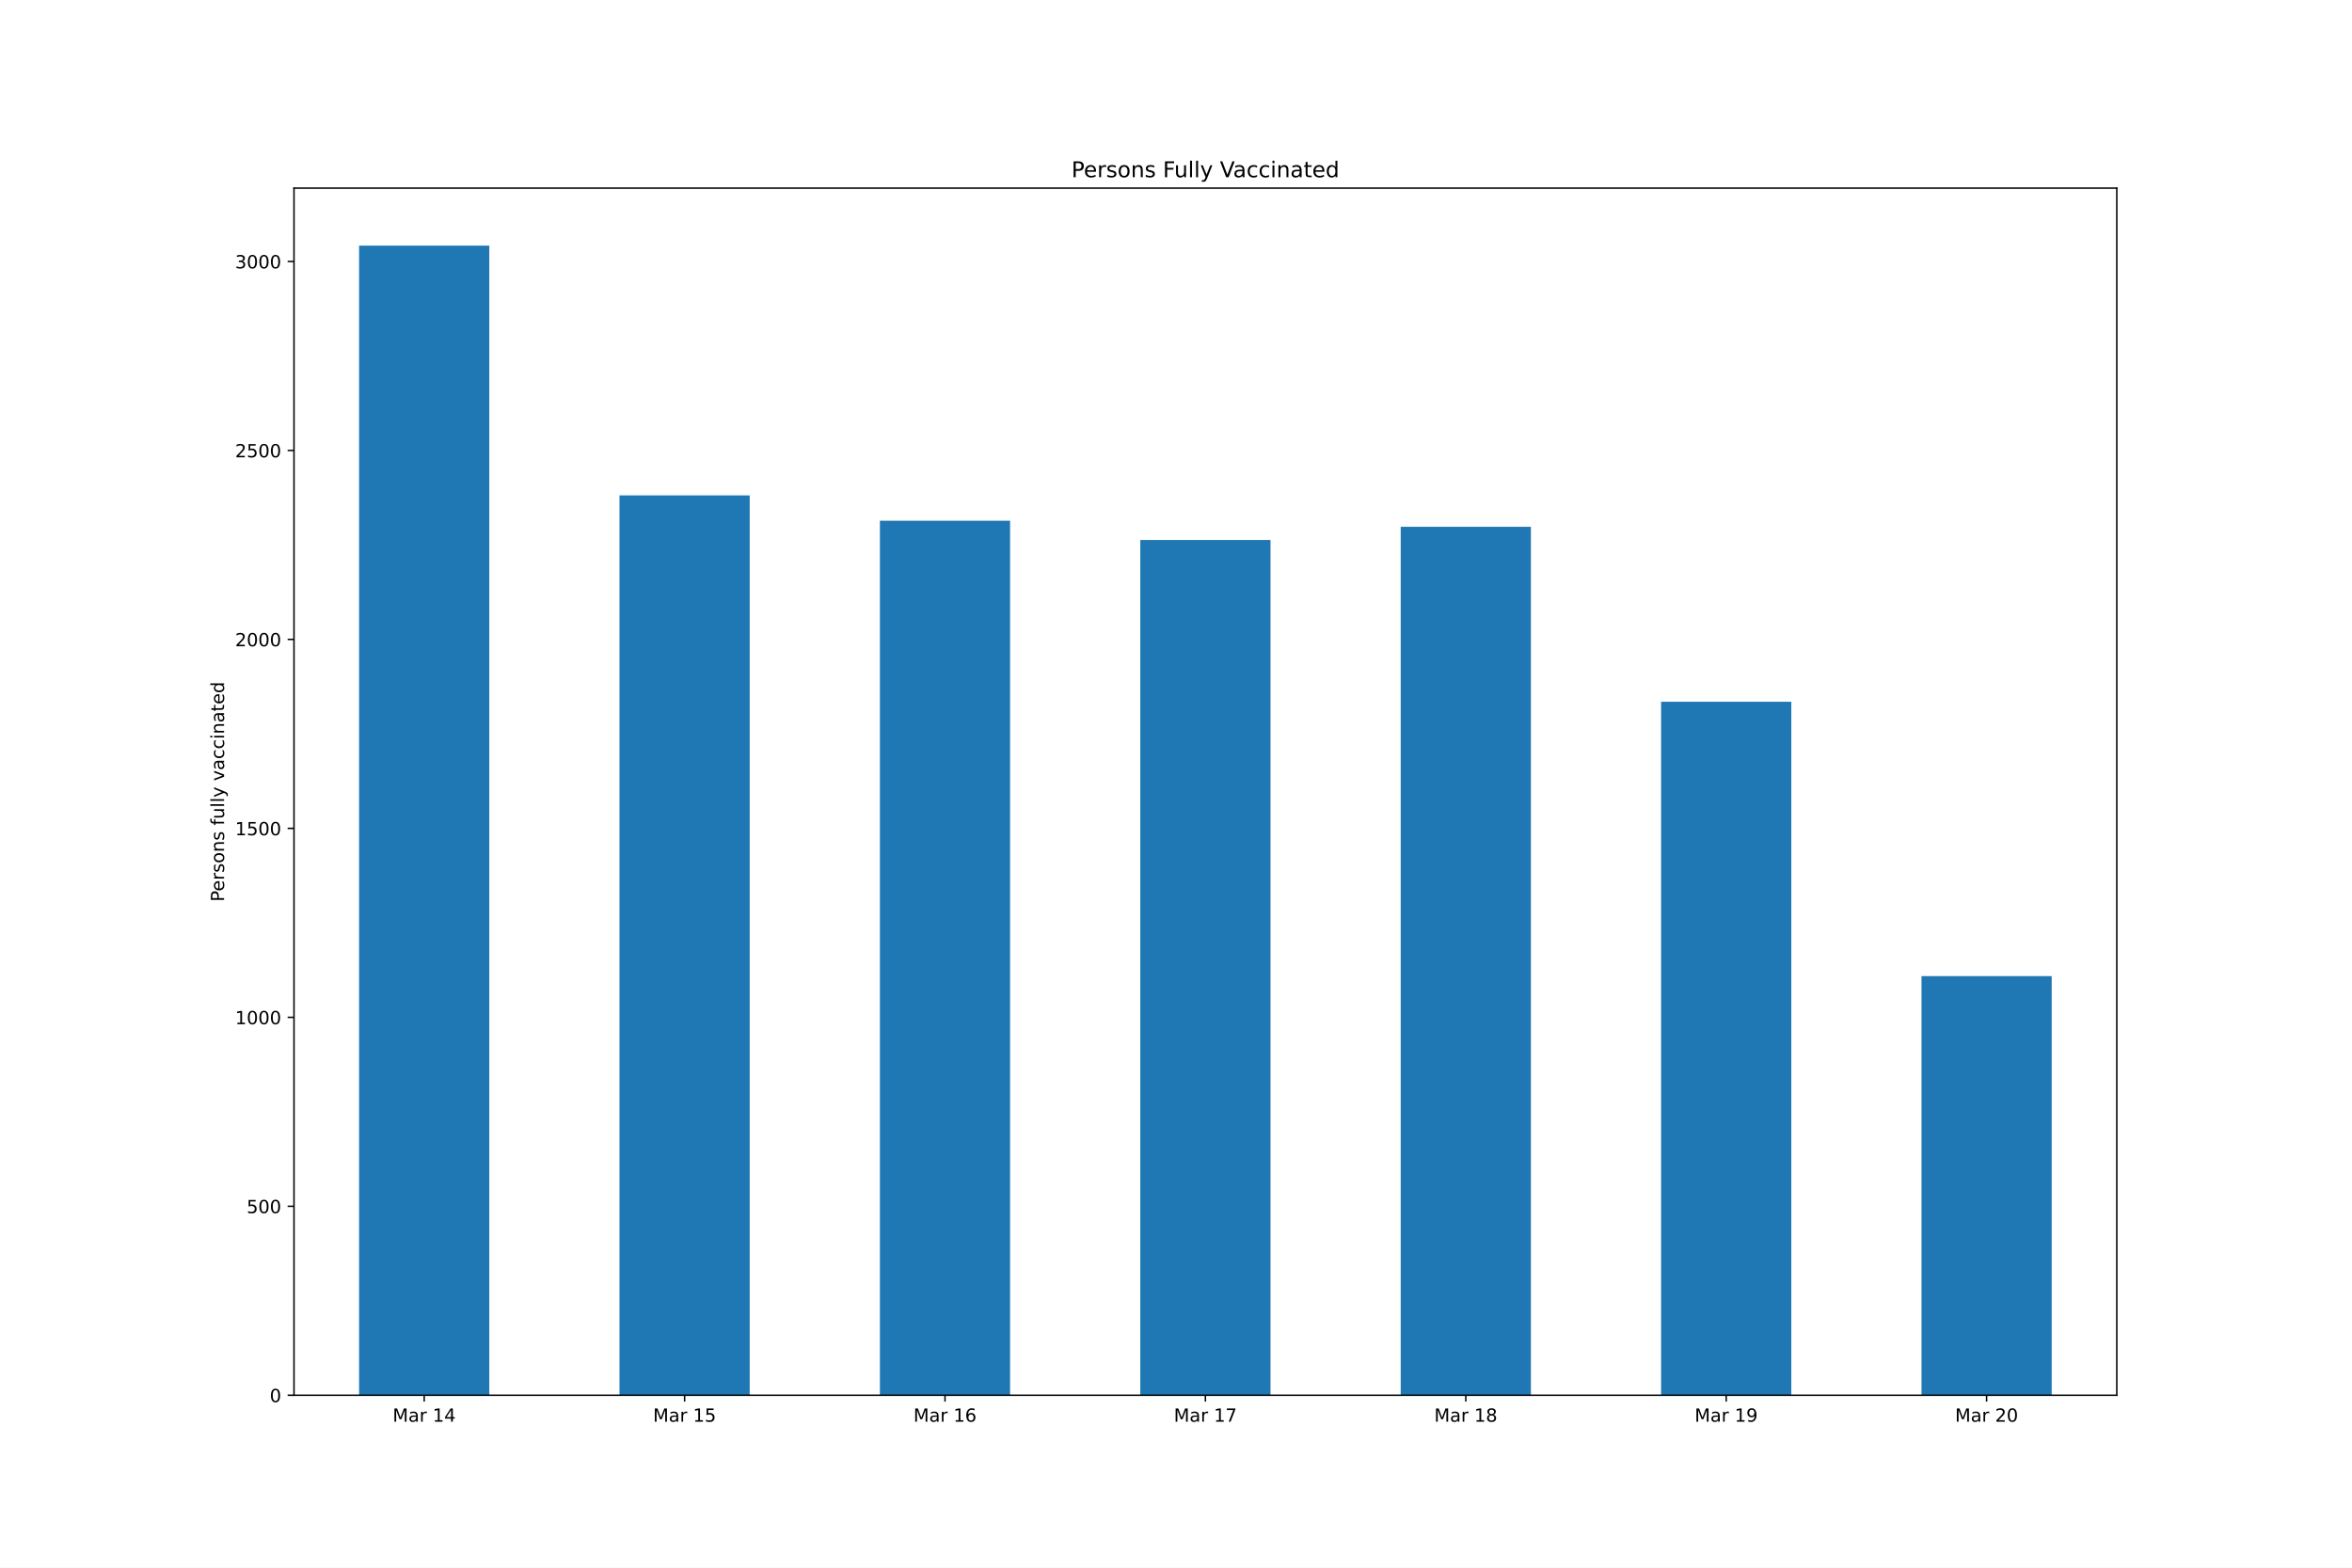
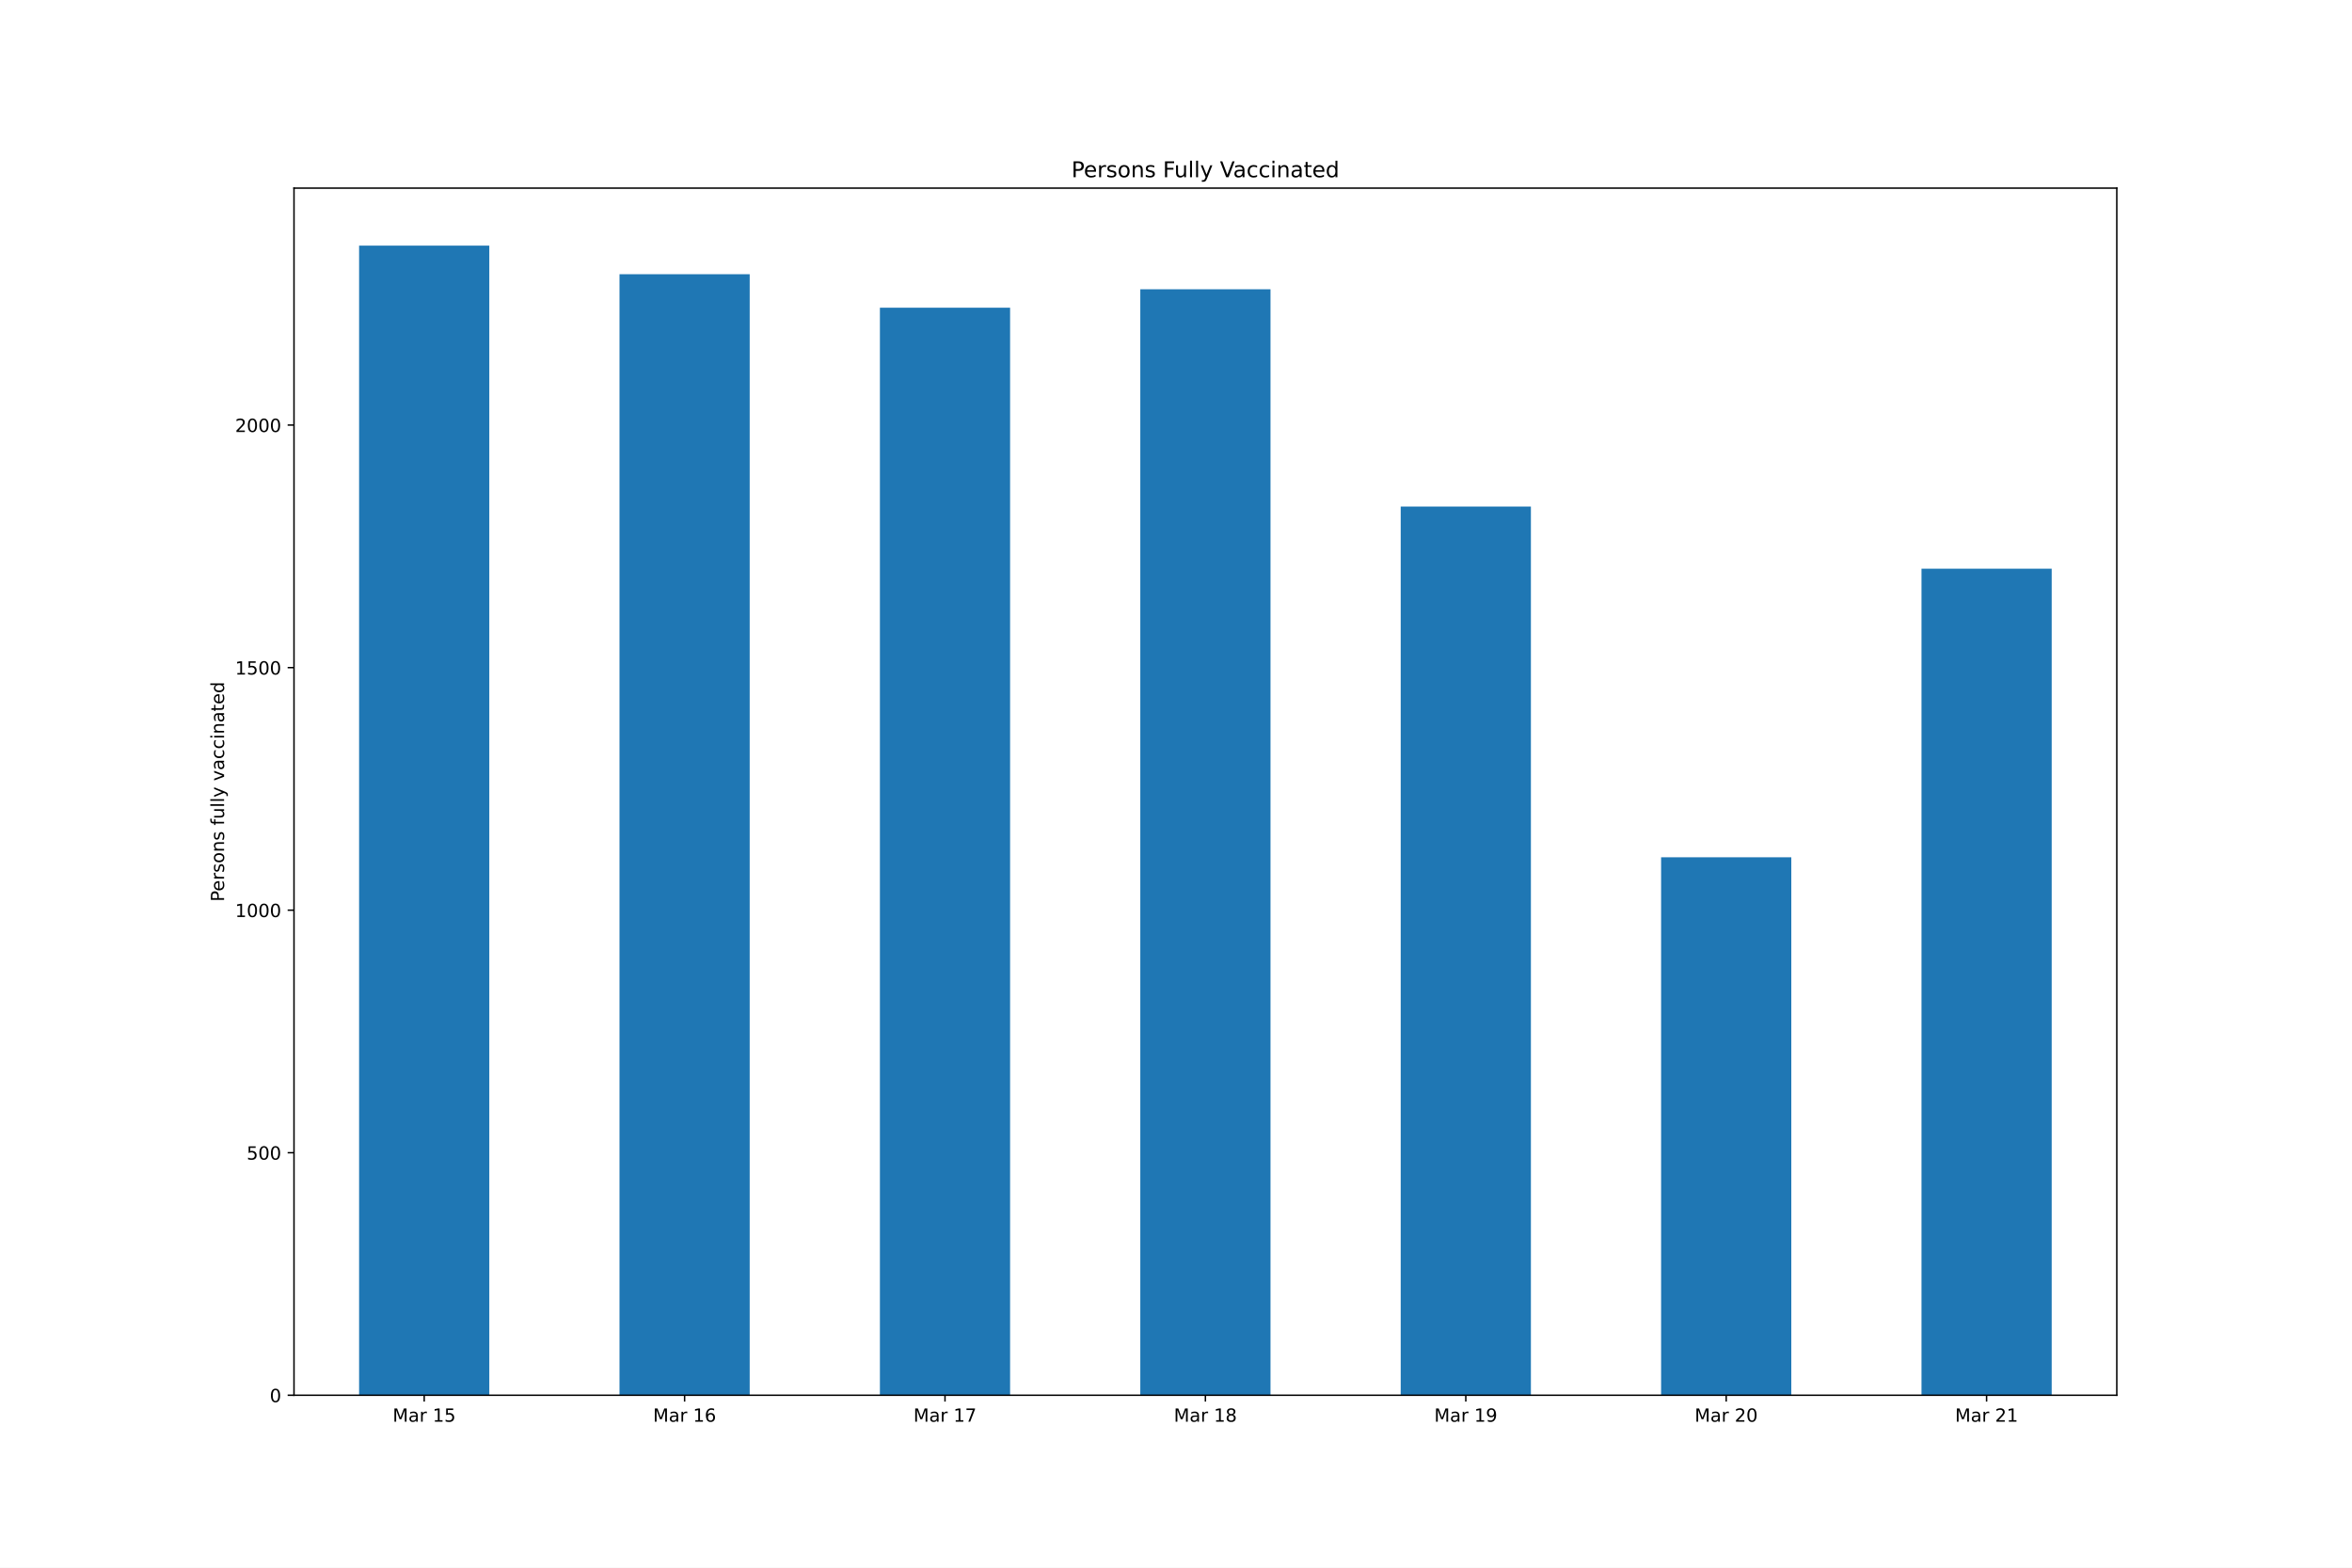
<svg xmlns="http://www.w3.org/2000/svg" xmlns:xlink="http://www.w3.org/1999/xlink" height="864pt" version="1.1" viewBox="0 0 1296 864" width="1296pt">
  <defs>
    <style type="text/css">*{stroke-linecap:butt;stroke-linejoin:round;}</style>
  </defs>
  <g id="figure_1">
    <g id="patch_1">
      <path d="M 0 864  L 1296 864  L 1296 0  L 0 0  z " style="fill:#ffffff;" />
    </g>
    <g id="axes_1">
      <g id="patch_2">
        <path d="M 162 768.96  L 1166.4 768.96  L 1166.4 103.68  L 162 103.68  z " style="fill:#ffffff;" />
      </g>
      <g id="patch_3">
-         <path clip-path="url(#p3c536d97d6)" d="M 197.871 768.96  L 269.614 768.96  L 269.614 135.36  L 197.871 135.36  z " style="fill:#1f77b4;" />
+         <path clip-path="url(#pd1625c6759)" d="M 197.871 768.96  L 269.614 768.96  L 269.614 135.36  L 197.871 135.36  z " style="fill:#1f77b4;" />
      </g>
      <g id="patch_4">
-         <path clip-path="url(#p3c536d97d6)" d="M 341.357 768.96  L 413.1 768.96  L 413.1 273.036  L 341.357 273.036  z " style="fill:#1f77b4;" />
+         <path clip-path="url(#pd1625c6759)" d="M 341.357 768.96  L 413.1 768.96  L 413.1 151.133  L 341.357 151.133  z " style="fill:#1f77b4;" />
      </g>
      <g id="patch_5">
-         <path clip-path="url(#p3c536d97d6)" d="M 484.843 768.96  L 556.586 768.96  L 556.586 286.991  L 484.843 286.991  z " style="fill:#1f77b4;" />
+         <path clip-path="url(#pd1625c6759)" d="M 484.843 768.96  L 556.586 768.96  L 556.586 169.58  L 484.843 169.58  z " style="fill:#1f77b4;" />
      </g>
      <g id="patch_6">
-         <path clip-path="url(#p3c536d97d6)" d="M 628.329 768.96  L 700.071 768.96  L 700.071 297.613  L 628.329 297.613  z " style="fill:#1f77b4;" />
+         <path clip-path="url(#pd1625c6759)" d="M 628.329 768.96  L 700.071 768.96  L 700.071 159.421  L 628.329 159.421  z " style="fill:#1f77b4;" />
      </g>
      <g id="patch_7">
-         <path clip-path="url(#p3c536d97d6)" d="M 771.814 768.96  L 843.557 768.96  L 843.557 290.323  L 771.814 290.323  z " style="fill:#1f77b4;" />
+         <path clip-path="url(#pd1625c6759)" d="M 771.814 768.96  L 843.557 768.96  L 843.557 279.19  L 771.814 279.19  z " style="fill:#1f77b4;" />
      </g>
      <g id="patch_8">
-         <path clip-path="url(#p3c536d97d6)" d="M 915.3 768.96  L 987.043 768.96  L 987.043 386.759  L 915.3 386.759  z " style="fill:#1f77b4;" />
+         <path clip-path="url(#pd1625c6759)" d="M 915.3 768.96  L 987.043 768.96  L 987.043 472.478  L 915.3 472.478  z " style="fill:#1f77b4;" />
      </g>
      <g id="patch_9">
-         <path clip-path="url(#p3c536d97d6)" d="M 1058.786 768.96  L 1130.529 768.96  L 1130.529 537.973  L 1058.786 537.973  z " style="fill:#1f77b4;" />
+         <path clip-path="url(#pd1625c6759)" d="M 1058.786 768.96  L 1130.529 768.96  L 1130.529 313.41  L 1058.786 313.41  z " style="fill:#1f77b4;" />
      </g>
      <g id="matplotlib.axis_1">
        <g id="xtick_1">
          <g id="line2d_1">
            <defs>
-               <path d="M 0 0  L 0 3.5  " id="m1e034027c6" style="stroke:#000000;stroke-width:0.8;" />
+               <path d="M 0 0  L 0 3.5  " id="m7d855db2b2" style="stroke:#000000;stroke-width:0.8;" />
            </defs>
            <g>
-               <use style="stroke:#000000;stroke-width:0.8;" x="233.743" xlink:href="#m1e034027c6" y="768.96" />
+               <use style="stroke:#000000;stroke-width:0.8;" x="233.743" xlink:href="#m7d855db2b2" y="768.96" />
            </g>
          </g>
          <g id="text_1">
            <g transform="translate(216.3577 783.5584)scale(0.1 -0.1)">
              <defs>
                <path d="M 628 4666  L 1569 4666  L 2759 1491  L 3956 4666  L 4897 4666  L 4897 0  L 4281 0  L 4281 4097  L 3078 897  L 2444 897  L 1241 4097  L 1241 0  L 628 0  L 628 4666  z " id="DejaVuSans-4d" transform="scale(0.015625)" />
                <path d="M 2194 1759  Q 1497 1759 1228 1600  Q 959 1441 959 1056  Q 959 750 1161 570  Q 1363 391 1709 391  Q 2188 391 2477 730  Q 2766 1069 2766 1631  L 2766 1759  L 2194 1759  z M 3341 1997  L 3341 0  L 2766 0  L 2766 531  Q 2569 213 2275 61  Q 1981 -91 1556 -91  Q 1019 -91 701 211  Q 384 513 384 1019  Q 384 1609 779 1909  Q 1175 2209 1959 2209  L 2766 2209  L 2766 2266  Q 2766 2663 2505 2880  Q 2244 3097 1772 3097  Q 1472 3097 1187 3025  Q 903 2953 641 2809  L 641 3341  Q 956 3463 1253 3523  Q 1550 3584 1831 3584  Q 2591 3584 2966 3190  Q 3341 2797 3341 1997  z " id="DejaVuSans-61" transform="scale(0.015625)" />
                <path d="M 2631 2963  Q 2534 3019 2420 3045  Q 2306 3072 2169 3072  Q 1681 3072 1420 2755  Q 1159 2438 1159 1844  L 1159 0  L 581 0  L 581 3500  L 1159 3500  L 1159 2956  Q 1341 3275 1631 3429  Q 1922 3584 2338 3584  Q 2397 3584 2469 3576  Q 2541 3569 2628 3553  L 2631 2963  z " id="DejaVuSans-72" transform="scale(0.015625)" />
                <path id="DejaVuSans-20" transform="scale(0.015625)" />
                <path d="M 794 531  L 1825 531  L 1825 4091  L 703 3866  L 703 4441  L 1819 4666  L 2450 4666  L 2450 531  L 3481 531  L 3481 0  L 794 0  L 794 531  z " id="DejaVuSans-31" transform="scale(0.015625)" />
-                 <path d="M 2419 4116  L 825 1625  L 2419 1625  L 2419 4116  z M 2253 4666  L 3047 4666  L 3047 1625  L 3713 1625  L 3713 1100  L 3047 1100  L 3047 0  L 2419 0  L 2419 1100  L 313 1100  L 313 1709  L 2253 4666  z " id="DejaVuSans-34" transform="scale(0.015625)" />
-               </defs>
-               <use xlink:href="#DejaVuSans-4d" />
-               <use x="86.279" xlink:href="#DejaVuSans-61" />
-               <use x="147.559" xlink:href="#DejaVuSans-72" />
-               <use x="188.672" xlink:href="#DejaVuSans-20" />
-               <use x="220.459" xlink:href="#DejaVuSans-31" />
-               <use x="284.082" xlink:href="#DejaVuSans-34" />
+                 <path d="M 691 4666  L 3169 4666  L 3169 4134  L 1269 4134  L 1269 2991  Q 1406 3038 1543 3061  Q 1681 3084 1819 3084  Q 2600 3084 3056 2656  Q 3513 2228 3513 1497  Q 3513 744 3044 326  Q 2575 -91 1722 -91  Q 1428 -91 1123 -41  Q 819 9 494 109  L 494 744  Q 775 591 1075 516  Q 1375 441 1709 441  Q 2250 441 2565 725  Q 2881 1009 2881 1497  Q 2881 1984 2565 2268  Q 2250 2553 1709 2553  Q 1456 2553 1204 2497  Q 953 2441 691 2322  L 691 4666  z " id="DejaVuSans-35" transform="scale(0.015625)" />
+               </defs>
+               <use xlink:href="#DejaVuSans-4d" />
+               <use x="86.279" xlink:href="#DejaVuSans-61" />
+               <use x="147.559" xlink:href="#DejaVuSans-72" />
+               <use x="188.672" xlink:href="#DejaVuSans-20" />
+               <use x="220.459" xlink:href="#DejaVuSans-31" />
+               <use x="284.082" xlink:href="#DejaVuSans-35" />
            </g>
          </g>
        </g>
        <g id="xtick_2">
          <g id="line2d_2">
            <g>
-               <use style="stroke:#000000;stroke-width:0.8;" x="377.229" xlink:href="#m1e034027c6" y="768.96" />
+               <use style="stroke:#000000;stroke-width:0.8;" x="377.229" xlink:href="#m7d855db2b2" y="768.96" />
            </g>
          </g>
          <g id="text_2">
            <g transform="translate(359.8434 783.5584)scale(0.1 -0.1)">
              <defs>
-                 <path d="M 691 4666  L 3169 4666  L 3169 4134  L 1269 4134  L 1269 2991  Q 1406 3038 1543 3061  Q 1681 3084 1819 3084  Q 2600 3084 3056 2656  Q 3513 2228 3513 1497  Q 3513 744 3044 326  Q 2575 -91 1722 -91  Q 1428 -91 1123 -41  Q 819 9 494 109  L 494 744  Q 775 591 1075 516  Q 1375 441 1709 441  Q 2250 441 2565 725  Q 2881 1009 2881 1497  Q 2881 1984 2565 2268  Q 2250 2553 1709 2553  Q 1456 2553 1204 2497  Q 953 2441 691 2322  L 691 4666  z " id="DejaVuSans-35" transform="scale(0.015625)" />
-               </defs>
-               <use xlink:href="#DejaVuSans-4d" />
-               <use x="86.279" xlink:href="#DejaVuSans-61" />
-               <use x="147.559" xlink:href="#DejaVuSans-72" />
-               <use x="188.672" xlink:href="#DejaVuSans-20" />
-               <use x="220.459" xlink:href="#DejaVuSans-31" />
-               <use x="284.082" xlink:href="#DejaVuSans-35" />
+                 <path d="M 2113 2584  Q 1688 2584 1439 2293  Q 1191 2003 1191 1497  Q 1191 994 1439 701  Q 1688 409 2113 409  Q 2538 409 2786 701  Q 3034 994 3034 1497  Q 3034 2003 2786 2293  Q 2538 2584 2113 2584  z M 3366 4563  L 3366 3988  Q 3128 4100 2886 4159  Q 2644 4219 2406 4219  Q 1781 4219 1451 3797  Q 1122 3375 1075 2522  Q 1259 2794 1537 2939  Q 1816 3084 2150 3084  Q 2853 3084 3261 2657  Q 3669 2231 3669 1497  Q 3669 778 3244 343  Q 2819 -91 2113 -91  Q 1303 -91 875 529  Q 447 1150 447 2328  Q 447 3434 972 4092  Q 1497 4750 2381 4750  Q 2619 4750 2861 4703  Q 3103 4656 3366 4563  z " id="DejaVuSans-36" transform="scale(0.015625)" />
+               </defs>
+               <use xlink:href="#DejaVuSans-4d" />
+               <use x="86.279" xlink:href="#DejaVuSans-61" />
+               <use x="147.559" xlink:href="#DejaVuSans-72" />
+               <use x="188.672" xlink:href="#DejaVuSans-20" />
+               <use x="220.459" xlink:href="#DejaVuSans-31" />
+               <use x="284.082" xlink:href="#DejaVuSans-36" />
            </g>
          </g>
        </g>
        <g id="xtick_3">
          <g id="line2d_3">
            <g>
-               <use style="stroke:#000000;stroke-width:0.8;" x="520.714" xlink:href="#m1e034027c6" y="768.96" />
+               <use style="stroke:#000000;stroke-width:0.8;" x="520.714" xlink:href="#m7d855db2b2" y="768.96" />
            </g>
          </g>
          <g id="text_3">
            <g transform="translate(503.3291 783.5584)scale(0.1 -0.1)">
              <defs>
-                 <path d="M 2113 2584  Q 1688 2584 1439 2293  Q 1191 2003 1191 1497  Q 1191 994 1439 701  Q 1688 409 2113 409  Q 2538 409 2786 701  Q 3034 994 3034 1497  Q 3034 2003 2786 2293  Q 2538 2584 2113 2584  z M 3366 4563  L 3366 3988  Q 3128 4100 2886 4159  Q 2644 4219 2406 4219  Q 1781 4219 1451 3797  Q 1122 3375 1075 2522  Q 1259 2794 1537 2939  Q 1816 3084 2150 3084  Q 2853 3084 3261 2657  Q 3669 2231 3669 1497  Q 3669 778 3244 343  Q 2819 -91 2113 -91  Q 1303 -91 875 529  Q 447 1150 447 2328  Q 447 3434 972 4092  Q 1497 4750 2381 4750  Q 2619 4750 2861 4703  Q 3103 4656 3366 4563  z " id="DejaVuSans-36" transform="scale(0.015625)" />
-               </defs>
-               <use xlink:href="#DejaVuSans-4d" />
-               <use x="86.279" xlink:href="#DejaVuSans-61" />
-               <use x="147.559" xlink:href="#DejaVuSans-72" />
-               <use x="188.672" xlink:href="#DejaVuSans-20" />
-               <use x="220.459" xlink:href="#DejaVuSans-31" />
-               <use x="284.082" xlink:href="#DejaVuSans-36" />
+                 <path d="M 525 4666  L 3525 4666  L 3525 4397  L 1831 0  L 1172 0  L 2766 4134  L 525 4134  L 525 4666  z " id="DejaVuSans-37" transform="scale(0.015625)" />
+               </defs>
+               <use xlink:href="#DejaVuSans-4d" />
+               <use x="86.279" xlink:href="#DejaVuSans-61" />
+               <use x="147.559" xlink:href="#DejaVuSans-72" />
+               <use x="188.672" xlink:href="#DejaVuSans-20" />
+               <use x="220.459" xlink:href="#DejaVuSans-31" />
+               <use x="284.082" xlink:href="#DejaVuSans-37" />
            </g>
          </g>
        </g>
        <g id="xtick_4">
          <g id="line2d_4">
            <g>
-               <use style="stroke:#000000;stroke-width:0.8;" x="664.2" xlink:href="#m1e034027c6" y="768.96" />
+               <use style="stroke:#000000;stroke-width:0.8;" x="664.2" xlink:href="#m7d855db2b2" y="768.96" />
            </g>
          </g>
          <g id="text_4">
            <g transform="translate(646.8148 783.5584)scale(0.1 -0.1)">
              <defs>
-                 <path d="M 525 4666  L 3525 4666  L 3525 4397  L 1831 0  L 1172 0  L 2766 4134  L 525 4134  L 525 4666  z " id="DejaVuSans-37" transform="scale(0.015625)" />
-               </defs>
-               <use xlink:href="#DejaVuSans-4d" />
-               <use x="86.279" xlink:href="#DejaVuSans-61" />
-               <use x="147.559" xlink:href="#DejaVuSans-72" />
-               <use x="188.672" xlink:href="#DejaVuSans-20" />
-               <use x="220.459" xlink:href="#DejaVuSans-31" />
-               <use x="284.082" xlink:href="#DejaVuSans-37" />
+                 <path d="M 2034 2216  Q 1584 2216 1326 1975  Q 1069 1734 1069 1313  Q 1069 891 1326 650  Q 1584 409 2034 409  Q 2484 409 2743 651  Q 3003 894 3003 1313  Q 3003 1734 2745 1975  Q 2488 2216 2034 2216  z M 1403 2484  Q 997 2584 770 2862  Q 544 3141 544 3541  Q 544 4100 942 4425  Q 1341 4750 2034 4750  Q 2731 4750 3128 4425  Q 3525 4100 3525 3541  Q 3525 3141 3298 2862  Q 3072 2584 2669 2484  Q 3125 2378 3379 2068  Q 3634 1759 3634 1313  Q 3634 634 3220 271  Q 2806 -91 2034 -91  Q 1263 -91 848 271  Q 434 634 434 1313  Q 434 1759 690 2068  Q 947 2378 1403 2484  z M 1172 3481  Q 1172 3119 1398 2916  Q 1625 2713 2034 2713  Q 2441 2713 2670 2916  Q 2900 3119 2900 3481  Q 2900 3844 2670 4047  Q 2441 4250 2034 4250  Q 1625 4250 1398 4047  Q 1172 3844 1172 3481  z " id="DejaVuSans-38" transform="scale(0.015625)" />
+               </defs>
+               <use xlink:href="#DejaVuSans-4d" />
+               <use x="86.279" xlink:href="#DejaVuSans-61" />
+               <use x="147.559" xlink:href="#DejaVuSans-72" />
+               <use x="188.672" xlink:href="#DejaVuSans-20" />
+               <use x="220.459" xlink:href="#DejaVuSans-31" />
+               <use x="284.082" xlink:href="#DejaVuSans-38" />
            </g>
          </g>
        </g>
        <g id="xtick_5">
          <g id="line2d_5">
            <g>
-               <use style="stroke:#000000;stroke-width:0.8;" x="807.686" xlink:href="#m1e034027c6" y="768.96" />
+               <use style="stroke:#000000;stroke-width:0.8;" x="807.686" xlink:href="#m7d855db2b2" y="768.96" />
            </g>
          </g>
          <g id="text_5">
            <g transform="translate(790.3006 783.5584)scale(0.1 -0.1)">
              <defs>
-                 <path d="M 2034 2216  Q 1584 2216 1326 1975  Q 1069 1734 1069 1313  Q 1069 891 1326 650  Q 1584 409 2034 409  Q 2484 409 2743 651  Q 3003 894 3003 1313  Q 3003 1734 2745 1975  Q 2488 2216 2034 2216  z M 1403 2484  Q 997 2584 770 2862  Q 544 3141 544 3541  Q 544 4100 942 4425  Q 1341 4750 2034 4750  Q 2731 4750 3128 4425  Q 3525 4100 3525 3541  Q 3525 3141 3298 2862  Q 3072 2584 2669 2484  Q 3125 2378 3379 2068  Q 3634 1759 3634 1313  Q 3634 634 3220 271  Q 2806 -91 2034 -91  Q 1263 -91 848 271  Q 434 634 434 1313  Q 434 1759 690 2068  Q 947 2378 1403 2484  z M 1172 3481  Q 1172 3119 1398 2916  Q 1625 2713 2034 2713  Q 2441 2713 2670 2916  Q 2900 3119 2900 3481  Q 2900 3844 2670 4047  Q 2441 4250 2034 4250  Q 1625 4250 1398 4047  Q 1172 3844 1172 3481  z " id="DejaVuSans-38" transform="scale(0.015625)" />
-               </defs>
-               <use xlink:href="#DejaVuSans-4d" />
-               <use x="86.279" xlink:href="#DejaVuSans-61" />
-               <use x="147.559" xlink:href="#DejaVuSans-72" />
-               <use x="188.672" xlink:href="#DejaVuSans-20" />
-               <use x="220.459" xlink:href="#DejaVuSans-31" />
-               <use x="284.082" xlink:href="#DejaVuSans-38" />
+                 <path d="M 703 97  L 703 672  Q 941 559 1184 500  Q 1428 441 1663 441  Q 2288 441 2617 861  Q 2947 1281 2994 2138  Q 2813 1869 2534 1725  Q 2256 1581 1919 1581  Q 1219 1581 811 2004  Q 403 2428 403 3163  Q 403 3881 828 4315  Q 1253 4750 1959 4750  Q 2769 4750 3195 4129  Q 3622 3509 3622 2328  Q 3622 1225 3098 567  Q 2575 -91 1691 -91  Q 1453 -91 1209 -44  Q 966 3 703 97  z M 1959 2075  Q 2384 2075 2632 2365  Q 2881 2656 2881 3163  Q 2881 3666 2632 3958  Q 2384 4250 1959 4250  Q 1534 4250 1286 3958  Q 1038 3666 1038 3163  Q 1038 2656 1286 2365  Q 1534 2075 1959 2075  z " id="DejaVuSans-39" transform="scale(0.015625)" />
+               </defs>
+               <use xlink:href="#DejaVuSans-4d" />
+               <use x="86.279" xlink:href="#DejaVuSans-61" />
+               <use x="147.559" xlink:href="#DejaVuSans-72" />
+               <use x="188.672" xlink:href="#DejaVuSans-20" />
+               <use x="220.459" xlink:href="#DejaVuSans-31" />
+               <use x="284.082" xlink:href="#DejaVuSans-39" />
            </g>
          </g>
        </g>
        <g id="xtick_6">
          <g id="line2d_6">
            <g>
-               <use style="stroke:#000000;stroke-width:0.8;" x="951.171" xlink:href="#m1e034027c6" y="768.96" />
+               <use style="stroke:#000000;stroke-width:0.8;" x="951.171" xlink:href="#m7d855db2b2" y="768.96" />
            </g>
          </g>
          <g id="text_6">
            <g transform="translate(933.7863 783.5584)scale(0.1 -0.1)">
              <defs>
-                 <path d="M 703 97  L 703 672  Q 941 559 1184 500  Q 1428 441 1663 441  Q 2288 441 2617 861  Q 2947 1281 2994 2138  Q 2813 1869 2534 1725  Q 2256 1581 1919 1581  Q 1219 1581 811 2004  Q 403 2428 403 3163  Q 403 3881 828 4315  Q 1253 4750 1959 4750  Q 2769 4750 3195 4129  Q 3622 3509 3622 2328  Q 3622 1225 3098 567  Q 2575 -91 1691 -91  Q 1453 -91 1209 -44  Q 966 3 703 97  z M 1959 2075  Q 2384 2075 2632 2365  Q 2881 2656 2881 3163  Q 2881 3666 2632 3958  Q 2384 4250 1959 4250  Q 1534 4250 1286 3958  Q 1038 3666 1038 3163  Q 1038 2656 1286 2365  Q 1534 2075 1959 2075  z " id="DejaVuSans-39" transform="scale(0.015625)" />
-               </defs>
-               <use xlink:href="#DejaVuSans-4d" />
-               <use x="86.279" xlink:href="#DejaVuSans-61" />
-               <use x="147.559" xlink:href="#DejaVuSans-72" />
-               <use x="188.672" xlink:href="#DejaVuSans-20" />
-               <use x="220.459" xlink:href="#DejaVuSans-31" />
-               <use x="284.082" xlink:href="#DejaVuSans-39" />
+                 <path d="M 1228 531  L 3431 531  L 3431 0  L 469 0  L 469 531  Q 828 903 1448 1529  Q 2069 2156 2228 2338  Q 2531 2678 2651 2914  Q 2772 3150 2772 3378  Q 2772 3750 2511 3984  Q 2250 4219 1831 4219  Q 1534 4219 1204 4116  Q 875 4013 500 3803  L 500 4441  Q 881 4594 1212 4672  Q 1544 4750 1819 4750  Q 2544 4750 2975 4387  Q 3406 4025 3406 3419  Q 3406 3131 3298 2873  Q 3191 2616 2906 2266  Q 2828 2175 2409 1742  Q 1991 1309 1228 531  z " id="DejaVuSans-32" transform="scale(0.015625)" />
+                 <path d="M 2034 4250  Q 1547 4250 1301 3770  Q 1056 3291 1056 2328  Q 1056 1369 1301 889  Q 1547 409 2034 409  Q 2525 409 2770 889  Q 3016 1369 3016 2328  Q 3016 3291 2770 3770  Q 2525 4250 2034 4250  z M 2034 4750  Q 2819 4750 3233 4129  Q 3647 3509 3647 2328  Q 3647 1150 3233 529  Q 2819 -91 2034 -91  Q 1250 -91 836 529  Q 422 1150 422 2328  Q 422 3509 836 4129  Q 1250 4750 2034 4750  z " id="DejaVuSans-30" transform="scale(0.015625)" />
+               </defs>
+               <use xlink:href="#DejaVuSans-4d" />
+               <use x="86.279" xlink:href="#DejaVuSans-61" />
+               <use x="147.559" xlink:href="#DejaVuSans-72" />
+               <use x="188.672" xlink:href="#DejaVuSans-20" />
+               <use x="220.459" xlink:href="#DejaVuSans-32" />
+               <use x="284.082" xlink:href="#DejaVuSans-30" />
            </g>
          </g>
        </g>
        <g id="xtick_7">
          <g id="line2d_7">
            <g>
-               <use style="stroke:#000000;stroke-width:0.8;" x="1094.657" xlink:href="#m1e034027c6" y="768.96" />
+               <use style="stroke:#000000;stroke-width:0.8;" x="1094.657" xlink:href="#m7d855db2b2" y="768.96" />
            </g>
          </g>
          <g id="text_7">
            <g transform="translate(1077.272 783.5584)scale(0.1 -0.1)">
-               <defs>
-                 <path d="M 1228 531  L 3431 531  L 3431 0  L 469 0  L 469 531  Q 828 903 1448 1529  Q 2069 2156 2228 2338  Q 2531 2678 2651 2914  Q 2772 3150 2772 3378  Q 2772 3750 2511 3984  Q 2250 4219 1831 4219  Q 1534 4219 1204 4116  Q 875 4013 500 3803  L 500 4441  Q 881 4594 1212 4672  Q 1544 4750 1819 4750  Q 2544 4750 2975 4387  Q 3406 4025 3406 3419  Q 3406 3131 3298 2873  Q 3191 2616 2906 2266  Q 2828 2175 2409 1742  Q 1991 1309 1228 531  z " id="DejaVuSans-32" transform="scale(0.015625)" />
-                 <path d="M 2034 4250  Q 1547 4250 1301 3770  Q 1056 3291 1056 2328  Q 1056 1369 1301 889  Q 1547 409 2034 409  Q 2525 409 2770 889  Q 3016 1369 3016 2328  Q 3016 3291 2770 3770  Q 2525 4250 2034 4250  z M 2034 4750  Q 2819 4750 3233 4129  Q 3647 3509 3647 2328  Q 3647 1150 3233 529  Q 2819 -91 2034 -91  Q 1250 -91 836 529  Q 422 1150 422 2328  Q 422 3509 836 4129  Q 1250 4750 2034 4750  z " id="DejaVuSans-30" transform="scale(0.015625)" />
-               </defs>
              <use xlink:href="#DejaVuSans-4d" />
              <use x="86.279" xlink:href="#DejaVuSans-61" />
              <use x="147.559" xlink:href="#DejaVuSans-72" />
              <use x="188.672" xlink:href="#DejaVuSans-20" />
              <use x="220.459" xlink:href="#DejaVuSans-32" />
-               <use x="284.082" xlink:href="#DejaVuSans-30" />
+               <use x="284.082" xlink:href="#DejaVuSans-31" />
            </g>
          </g>
        </g>
      </g>
      <g id="matplotlib.axis_2">
        <g id="ytick_1">
          <g id="line2d_8">
            <defs>
-               <path d="M 0 0  L -3.5 0  " id="ma67025d061" style="stroke:#000000;stroke-width:0.8;" />
+               <path d="M 0 0  L -3.5 0  " id="m31074e9e5c" style="stroke:#000000;stroke-width:0.8;" />
            </defs>
            <g>
-               <use style="stroke:#000000;stroke-width:0.8;" x="162" xlink:href="#ma67025d061" y="768.96" />
+               <use style="stroke:#000000;stroke-width:0.8;" x="162" xlink:href="#m31074e9e5c" y="768.96" />
            </g>
          </g>
          <g id="text_8">
            <g transform="translate(148.6375 772.7592)scale(0.1 -0.1)">
              <use xlink:href="#DejaVuSans-30" />
            </g>
          </g>
        </g>
        <g id="ytick_2">
          <g id="line2d_9">
            <g>
-               <use style="stroke:#000000;stroke-width:0.8;" x="162" xlink:href="#ma67025d061" y="664.818" />
+               <use style="stroke:#000000;stroke-width:0.8;" x="162" xlink:href="#m31074e9e5c" y="635.289" />
            </g>
          </g>
          <g id="text_9">
-             <g transform="translate(135.9125 668.6172)scale(0.1 -0.1)">
+             <g transform="translate(135.9125 639.0883)scale(0.1 -0.1)">
              <use xlink:href="#DejaVuSans-35" />
              <use x="63.623" xlink:href="#DejaVuSans-30" />
              <use x="127.246" xlink:href="#DejaVuSans-30" />
            </g>
          </g>
        </g>
        <g id="ytick_3">
          <g id="line2d_10">
            <g>
-               <use style="stroke:#000000;stroke-width:0.8;" x="162" xlink:href="#ma67025d061" y="560.676" />
+               <use style="stroke:#000000;stroke-width:0.8;" x="162" xlink:href="#m31074e9e5c" y="501.618" />
            </g>
          </g>
          <g id="text_10">
-             <g transform="translate(129.55 564.4752)scale(0.1 -0.1)">
+             <g transform="translate(129.55 505.4174)scale(0.1 -0.1)">
              <use xlink:href="#DejaVuSans-31" />
              <use x="63.623" xlink:href="#DejaVuSans-30" />
              <use x="127.246" xlink:href="#DejaVuSans-30" />
              <use x="190.869" xlink:href="#DejaVuSans-30" />
            </g>
          </g>
        </g>
        <g id="ytick_4">
          <g id="line2d_11">
            <g>
-               <use style="stroke:#000000;stroke-width:0.8;" x="162" xlink:href="#ma67025d061" y="456.534" />
+               <use style="stroke:#000000;stroke-width:0.8;" x="162" xlink:href="#m31074e9e5c" y="367.947" />
            </g>
          </g>
          <g id="text_11">
-             <g transform="translate(129.55 460.3332)scale(0.1 -0.1)">
+             <g transform="translate(129.55 371.7466)scale(0.1 -0.1)">
              <use xlink:href="#DejaVuSans-31" />
              <use x="63.623" xlink:href="#DejaVuSans-35" />
              <use x="127.246" xlink:href="#DejaVuSans-30" />
              <use x="190.869" xlink:href="#DejaVuSans-30" />
            </g>
          </g>
        </g>
        <g id="ytick_5">
          <g id="line2d_12">
            <g>
-               <use style="stroke:#000000;stroke-width:0.8;" x="162" xlink:href="#ma67025d061" y="352.392" />
+               <use style="stroke:#000000;stroke-width:0.8;" x="162" xlink:href="#m31074e9e5c" y="234.276" />
            </g>
          </g>
          <g id="text_12">
-             <g transform="translate(129.55 356.1912)scale(0.1 -0.1)">
+             <g transform="translate(129.55 238.0757)scale(0.1 -0.1)">
              <use xlink:href="#DejaVuSans-32" />
              <use x="63.623" xlink:href="#DejaVuSans-30" />
              <use x="127.246" xlink:href="#DejaVuSans-30" />
              <use x="190.869" xlink:href="#DejaVuSans-30" />
            </g>
          </g>
        </g>
-         <g id="ytick_6">
-           <g id="line2d_13">
-             <g>
-               <use style="stroke:#000000;stroke-width:0.8;" x="162" xlink:href="#ma67025d061" y="248.25" />
-             </g>
-           </g>
-           <g id="text_13">
-             <g transform="translate(129.55 252.0492)scale(0.1 -0.1)">
-               <use xlink:href="#DejaVuSans-32" />
-               <use x="63.623" xlink:href="#DejaVuSans-35" />
-               <use x="127.246" xlink:href="#DejaVuSans-30" />
-               <use x="190.869" xlink:href="#DejaVuSans-30" />
-             </g>
-           </g>
-         </g>
-         <g id="ytick_7">
-           <g id="line2d_14">
-             <g>
-               <use style="stroke:#000000;stroke-width:0.8;" x="162" xlink:href="#ma67025d061" y="144.108" />
-             </g>
-           </g>
-           <g id="text_14">
-             <g transform="translate(129.55 147.9071)scale(0.1 -0.1)">
-               <defs>
-                 <path d="M 2597 2516  Q 3050 2419 3304 2112  Q 3559 1806 3559 1356  Q 3559 666 3084 287  Q 2609 -91 1734 -91  Q 1441 -91 1130 -33  Q 819 25 488 141  L 488 750  Q 750 597 1062 519  Q 1375 441 1716 441  Q 2309 441 2620 675  Q 2931 909 2931 1356  Q 2931 1769 2642 2001  Q 2353 2234 1838 2234  L 1294 2234  L 1294 2753  L 1863 2753  Q 2328 2753 2575 2939  Q 2822 3125 2822 3475  Q 2822 3834 2567 4026  Q 2313 4219 1838 4219  Q 1578 4219 1281 4162  Q 984 4106 628 3988  L 628 4550  Q 988 4650 1302 4700  Q 1616 4750 1894 4750  Q 2613 4750 3031 4423  Q 3450 4097 3450 3541  Q 3450 3153 3228 2886  Q 3006 2619 2597 2516  z " id="DejaVuSans-33" transform="scale(0.015625)" />
-               </defs>
-               <use xlink:href="#DejaVuSans-33" />
-               <use x="63.623" xlink:href="#DejaVuSans-30" />
-               <use x="127.246" xlink:href="#DejaVuSans-30" />
-               <use x="190.869" xlink:href="#DejaVuSans-30" />
-             </g>
-           </g>
-         </g>
-         <g id="text_15">
+         <g id="text_13">
          <g transform="translate(123.4703 496.9223)rotate(-90)scale(0.1 -0.1)">
            <defs>
              <path d="M 1259 4147  L 1259 2394  L 2053 2394  Q 2494 2394 2734 2622  Q 2975 2850 2975 3272  Q 2975 3691 2734 3919  Q 2494 4147 2053 4147  L 1259 4147  z M 628 4666  L 2053 4666  Q 2838 4666 3239 4311  Q 3641 3956 3641 3272  Q 3641 2581 3239 2228  Q 2838 1875 2053 1875  L 1259 1875  L 1259 0  L 628 0  L 628 4666  z " id="DejaVuSans-50" transform="scale(0.015625)" />
              <path d="M 3597 1894  L 3597 1613  L 953 1613  Q 991 1019 1311 708  Q 1631 397 2203 397  Q 2534 397 2845 478  Q 3156 559 3463 722  L 3463 178  Q 3153 47 2828 -22  Q 2503 -91 2169 -91  Q 1331 -91 842 396  Q 353 884 353 1716  Q 353 2575 817 3079  Q 1281 3584 2069 3584  Q 2775 3584 3186 3129  Q 3597 2675 3597 1894  z M 3022 2063  Q 3016 2534 2758 2815  Q 2500 3097 2075 3097  Q 1594 3097 1305 2825  Q 1016 2553 972 2059  L 3022 2063  z " id="DejaVuSans-65" transform="scale(0.015625)" />
              <path d="M 2834 3397  L 2834 2853  Q 2591 2978 2328 3040  Q 2066 3103 1784 3103  Q 1356 3103 1142 2972  Q 928 2841 928 2578  Q 928 2378 1081 2264  Q 1234 2150 1697 2047  L 1894 2003  Q 2506 1872 2764 1633  Q 3022 1394 3022 966  Q 3022 478 2636 193  Q 2250 -91 1575 -91  Q 1294 -91 989 -36  Q 684 19 347 128  L 347 722  Q 666 556 975 473  Q 1284 391 1588 391  Q 1994 391 2212 530  Q 2431 669 2431 922  Q 2431 1156 2273 1281  Q 2116 1406 1581 1522  L 1381 1569  Q 847 1681 609 1914  Q 372 2147 372 2553  Q 372 3047 722 3315  Q 1072 3584 1716 3584  Q 2034 3584 2315 3537  Q 2597 3491 2834 3397  z " id="DejaVuSans-73" transform="scale(0.015625)" />
              <path d="M 1959 3097  Q 1497 3097 1228 2736  Q 959 2375 959 1747  Q 959 1119 1226 758  Q 1494 397 1959 397  Q 2419 397 2687 759  Q 2956 1122 2956 1747  Q 2956 2369 2687 2733  Q 2419 3097 1959 3097  z M 1959 3584  Q 2709 3584 3137 3096  Q 3566 2609 3566 1747  Q 3566 888 3137 398  Q 2709 -91 1959 -91  Q 1206 -91 779 398  Q 353 888 353 1747  Q 353 2609 779 3096  Q 1206 3584 1959 3584  z " id="DejaVuSans-6f" transform="scale(0.015625)" />
              <path d="M 3513 2113  L 3513 0  L 2938 0  L 2938 2094  Q 2938 2591 2744 2837  Q 2550 3084 2163 3084  Q 1697 3084 1428 2787  Q 1159 2491 1159 1978  L 1159 0  L 581 0  L 581 3500  L 1159 3500  L 1159 2956  Q 1366 3272 1645 3428  Q 1925 3584 2291 3584  Q 2894 3584 3203 3211  Q 3513 2838 3513 2113  z " id="DejaVuSans-6e" transform="scale(0.015625)" />
              <path d="M 2375 4863  L 2375 4384  L 1825 4384  Q 1516 4384 1395 4259  Q 1275 4134 1275 3809  L 1275 3500  L 2222 3500  L 2222 3053  L 1275 3053  L 1275 0  L 697 0  L 697 3053  L 147 3053  L 147 3500  L 697 3500  L 697 3744  Q 697 4328 969 4595  Q 1241 4863 1831 4863  L 2375 4863  z " id="DejaVuSans-66" transform="scale(0.015625)" />
              <path d="M 544 1381  L 544 3500  L 1119 3500  L 1119 1403  Q 1119 906 1312 657  Q 1506 409 1894 409  Q 2359 409 2629 706  Q 2900 1003 2900 1516  L 2900 3500  L 3475 3500  L 3475 0  L 2900 0  L 2900 538  Q 2691 219 2414 64  Q 2138 -91 1772 -91  Q 1169 -91 856 284  Q 544 659 544 1381  z M 1991 3584  L 1991 3584  z " id="DejaVuSans-75" transform="scale(0.015625)" />
              <path d="M 603 4863  L 1178 4863  L 1178 0  L 603 0  L 603 4863  z " id="DejaVuSans-6c" transform="scale(0.015625)" />
              <path d="M 2059 -325  Q 1816 -950 1584 -1140  Q 1353 -1331 966 -1331  L 506 -1331  L 506 -850  L 844 -850  Q 1081 -850 1212 -737  Q 1344 -625 1503 -206  L 1606 56  L 191 3500  L 800 3500  L 1894 763  L 2988 3500  L 3597 3500  L 2059 -325  z " id="DejaVuSans-79" transform="scale(0.015625)" />
              <path d="M 191 3500  L 800 3500  L 1894 563  L 2988 3500  L 3597 3500  L 2284 0  L 1503 0  L 191 3500  z " id="DejaVuSans-76" transform="scale(0.015625)" />
              <path d="M 3122 3366  L 3122 2828  Q 2878 2963 2633 3030  Q 2388 3097 2138 3097  Q 1578 3097 1268 2742  Q 959 2388 959 1747  Q 959 1106 1268 751  Q 1578 397 2138 397  Q 2388 397 2633 464  Q 2878 531 3122 666  L 3122 134  Q 2881 22 2623 -34  Q 2366 -91 2075 -91  Q 1284 -91 818 406  Q 353 903 353 1747  Q 353 2603 823 3093  Q 1294 3584 2113 3584  Q 2378 3584 2631 3529  Q 2884 3475 3122 3366  z " id="DejaVuSans-63" transform="scale(0.015625)" />
              <path d="M 603 3500  L 1178 3500  L 1178 0  L 603 0  L 603 3500  z M 603 4863  L 1178 4863  L 1178 4134  L 603 4134  L 603 4863  z " id="DejaVuSans-69" transform="scale(0.015625)" />
              <path d="M 1172 4494  L 1172 3500  L 2356 3500  L 2356 3053  L 1172 3053  L 1172 1153  Q 1172 725 1289 603  Q 1406 481 1766 481  L 2356 481  L 2356 0  L 1766 0  Q 1100 0 847 248  Q 594 497 594 1153  L 594 3053  L 172 3053  L 172 3500  L 594 3500  L 594 4494  L 1172 4494  z " id="DejaVuSans-74" transform="scale(0.015625)" />
              <path d="M 2906 2969  L 2906 4863  L 3481 4863  L 3481 0  L 2906 0  L 2906 525  Q 2725 213 2448 61  Q 2172 -91 1784 -91  Q 1150 -91 751 415  Q 353 922 353 1747  Q 353 2572 751 3078  Q 1150 3584 1784 3584  Q 2172 3584 2448 3432  Q 2725 3281 2906 2969  z M 947 1747  Q 947 1113 1208 752  Q 1469 391 1925 391  Q 2381 391 2643 752  Q 2906 1113 2906 1747  Q 2906 2381 2643 2742  Q 2381 3103 1925 3103  Q 1469 3103 1208 2742  Q 947 2381 947 1747  z " id="DejaVuSans-64" transform="scale(0.015625)" />
            </defs>
            <use xlink:href="#DejaVuSans-50" />
            <use x="56.678" xlink:href="#DejaVuSans-65" />
            <use x="118.201" xlink:href="#DejaVuSans-72" />
            <use x="159.314" xlink:href="#DejaVuSans-73" />
            <use x="211.414" xlink:href="#DejaVuSans-6f" />
            <use x="272.596" xlink:href="#DejaVuSans-6e" />
            <use x="335.975" xlink:href="#DejaVuSans-73" />
            <use x="388.074" xlink:href="#DejaVuSans-20" />
            <use x="419.861" xlink:href="#DejaVuSans-66" />
            <use x="455.066" xlink:href="#DejaVuSans-75" />
            <use x="518.445" xlink:href="#DejaVuSans-6c" />
            <use x="546.229" xlink:href="#DejaVuSans-6c" />
            <use x="574.012" xlink:href="#DejaVuSans-79" />
            <use x="633.191" xlink:href="#DejaVuSans-20" />
            <use x="664.979" xlink:href="#DejaVuSans-76" />
            <use x="724.158" xlink:href="#DejaVuSans-61" />
            <use x="785.438" xlink:href="#DejaVuSans-63" />
            <use x="840.418" xlink:href="#DejaVuSans-63" />
            <use x="895.398" xlink:href="#DejaVuSans-69" />
            <use x="923.182" xlink:href="#DejaVuSans-6e" />
            <use x="986.561" xlink:href="#DejaVuSans-61" />
            <use x="1047.84" xlink:href="#DejaVuSans-74" />
            <use x="1087.049" xlink:href="#DejaVuSans-65" />
            <use x="1148.572" xlink:href="#DejaVuSans-64" />
          </g>
        </g>
      </g>
-       <g id="line2d_15">
-         <path clip-path="url(#p3c536d97d6)" style="fill:none;stroke:#ffa500;stroke-linecap:square;stroke-width:1.5;" />
+       <g id="line2d_13">
+         <path clip-path="url(#pd1625c6759)" style="fill:none;stroke:#ffa500;stroke-linecap:square;stroke-width:1.5;" />
      </g>
      <g id="patch_10">
        <path d="M 162 768.96  L 162 103.68  " style="fill:none;stroke:#000000;stroke-linecap:square;stroke-linejoin:miter;stroke-width:0.8;" />
      </g>
      <g id="patch_11">
        <path d="M 1166.4 768.96  L 1166.4 103.68  " style="fill:none;stroke:#000000;stroke-linecap:square;stroke-linejoin:miter;stroke-width:0.8;" />
      </g>
      <g id="patch_12">
        <path d="M 162 768.96  L 1166.4 768.96  " style="fill:none;stroke:#000000;stroke-linecap:square;stroke-linejoin:miter;stroke-width:0.8;" />
      </g>
      <g id="patch_13">
        <path d="M 162 103.68  L 1166.4 103.68  " style="fill:none;stroke:#000000;stroke-linecap:square;stroke-linejoin:miter;stroke-width:0.8;" />
      </g>
-       <g id="text_16">
+       <g id="text_14">
        <g transform="translate(590.3803 97.68)scale(0.12 -0.12)">
          <defs>
            <path d="M 628 4666  L 3309 4666  L 3309 4134  L 1259 4134  L 1259 2759  L 3109 2759  L 3109 2228  L 1259 2228  L 1259 0  L 628 0  L 628 4666  z " id="DejaVuSans-46" transform="scale(0.015625)" />
            <path d="M 1831 0  L 50 4666  L 709 4666  L 2188 738  L 3669 4666  L 4325 4666  L 2547 0  L 1831 0  z " id="DejaVuSans-56" transform="scale(0.015625)" />
          </defs>
          <use xlink:href="#DejaVuSans-50" />
          <use x="56.678" xlink:href="#DejaVuSans-65" />
          <use x="118.201" xlink:href="#DejaVuSans-72" />
          <use x="159.314" xlink:href="#DejaVuSans-73" />
          <use x="211.414" xlink:href="#DejaVuSans-6f" />
          <use x="272.596" xlink:href="#DejaVuSans-6e" />
          <use x="335.975" xlink:href="#DejaVuSans-73" />
          <use x="388.074" xlink:href="#DejaVuSans-20" />
          <use x="419.861" xlink:href="#DejaVuSans-46" />
          <use x="471.881" xlink:href="#DejaVuSans-75" />
          <use x="535.26" xlink:href="#DejaVuSans-6c" />
          <use x="563.043" xlink:href="#DejaVuSans-6c" />
          <use x="590.826" xlink:href="#DejaVuSans-79" />
          <use x="650.006" xlink:href="#DejaVuSans-20" />
          <use x="681.793" xlink:href="#DejaVuSans-56" />
          <use x="742.451" xlink:href="#DejaVuSans-61" />
          <use x="803.73" xlink:href="#DejaVuSans-63" />
          <use x="858.711" xlink:href="#DejaVuSans-63" />
          <use x="913.691" xlink:href="#DejaVuSans-69" />
          <use x="941.475" xlink:href="#DejaVuSans-6e" />
          <use x="1004.854" xlink:href="#DejaVuSans-61" />
          <use x="1066.133" xlink:href="#DejaVuSans-74" />
          <use x="1105.342" xlink:href="#DejaVuSans-65" />
          <use x="1166.865" xlink:href="#DejaVuSans-64" />
        </g>
      </g>
    </g>
  </g>
  <defs>
-     <clipPath id="p3c536d97d6">
+     <clipPath id="pd1625c6759">
      <rect height="665.28" width="1004.4" x="162" y="103.68" />
    </clipPath>
  </defs>
</svg>
